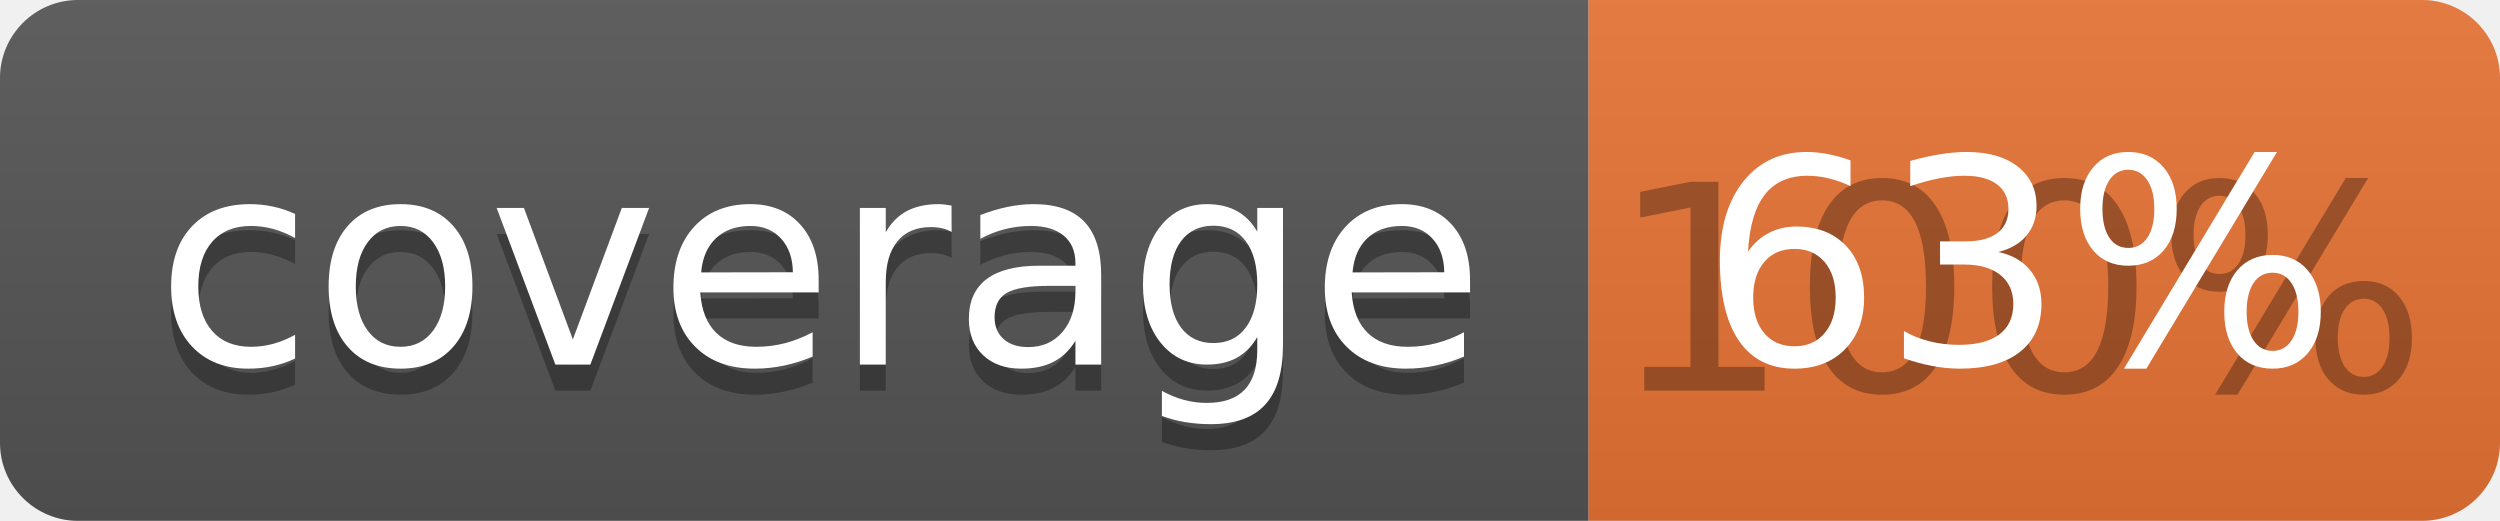
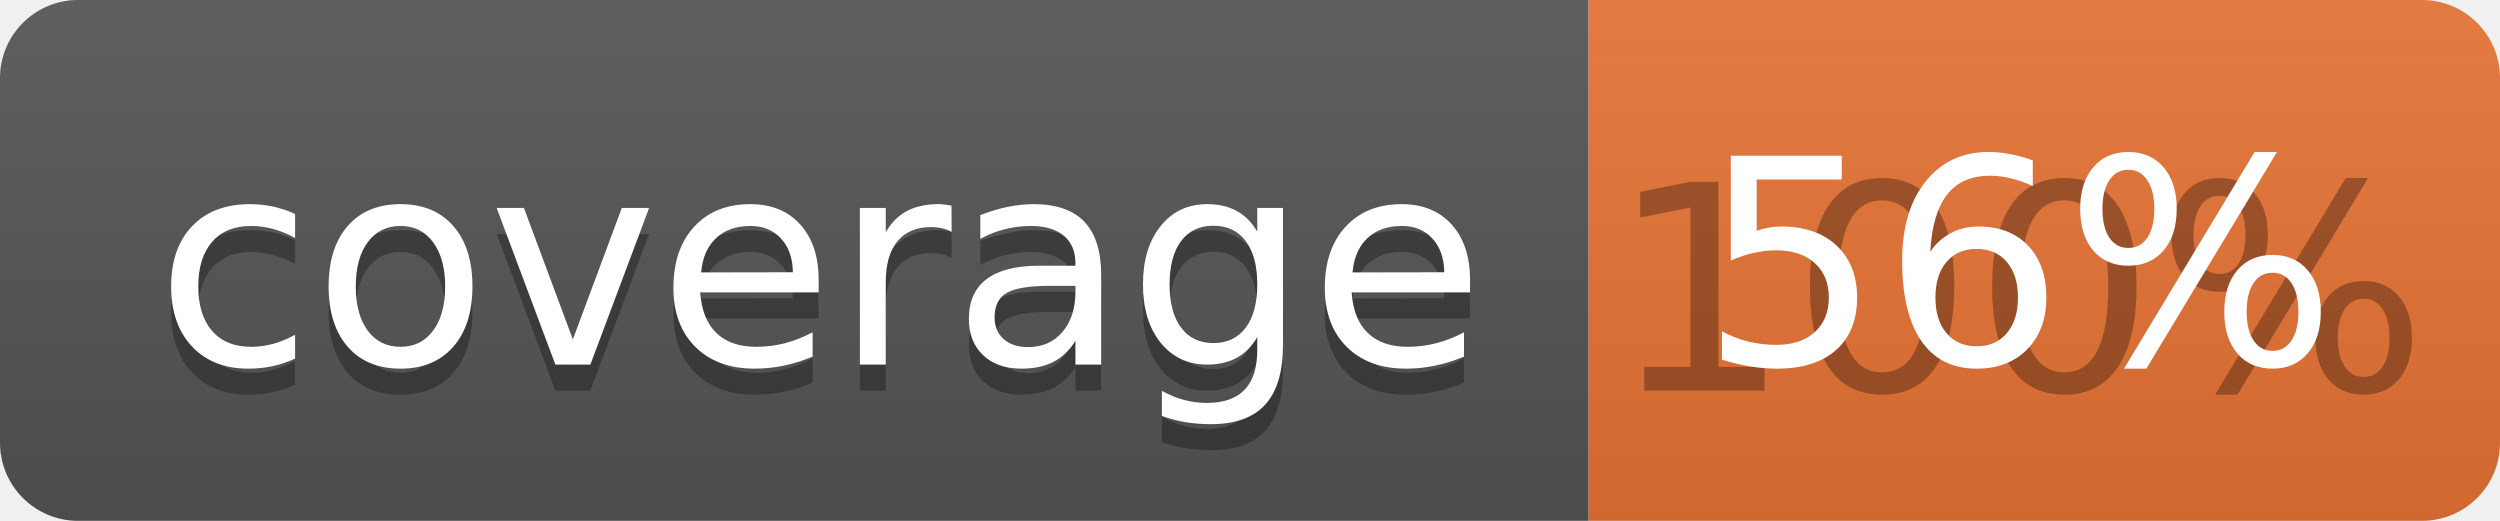
<svg xmlns="http://www.w3.org/2000/svg" width="96" height="20">
  <linearGradient id="b" x2="0" y2="100%">
    <stop offset="0" stop-color="#bbb" stop-opacity=".1" />
    <stop offset="1" stop-opacity=".1" />
  </linearGradient>
  <clipPath id="a">
    <rect width="96" height="20" rx="3" fill="#fff" />
  </clipPath>
  <g clip-path="url(#a)">
    <path fill="#555" d="M0 0h61v20H0z" />
    <path fill="#E87435" d="M61 0h35v20H61z" />
    <path fill="url(#b)" d="M0 0h96v20H0z" />
  </g>
  <g fill="#fff" text-anchor="middle" font-family="DejaVu Sans,Verdana,Geneva,sans-serif" font-size="110">
    <text x="315" y="150" fill="#010101" fill-opacity=".3" transform="scale(.1)" textLength="510">coverage</text>
    <text x="315" y="140" transform="scale(.1)" textLength="510">coverage</text>
    <text x="775" y="150" fill="#010101" fill-opacity=".3" transform="scale(.1)" textLength="250">100%</text>
-     <text x="775" y="140" transform="scale(.1)" textLength="250">63%</text>
+     <text x="775" y="140" transform="scale(.1)" textLength="250">56%</text>
  </g>
</svg>
